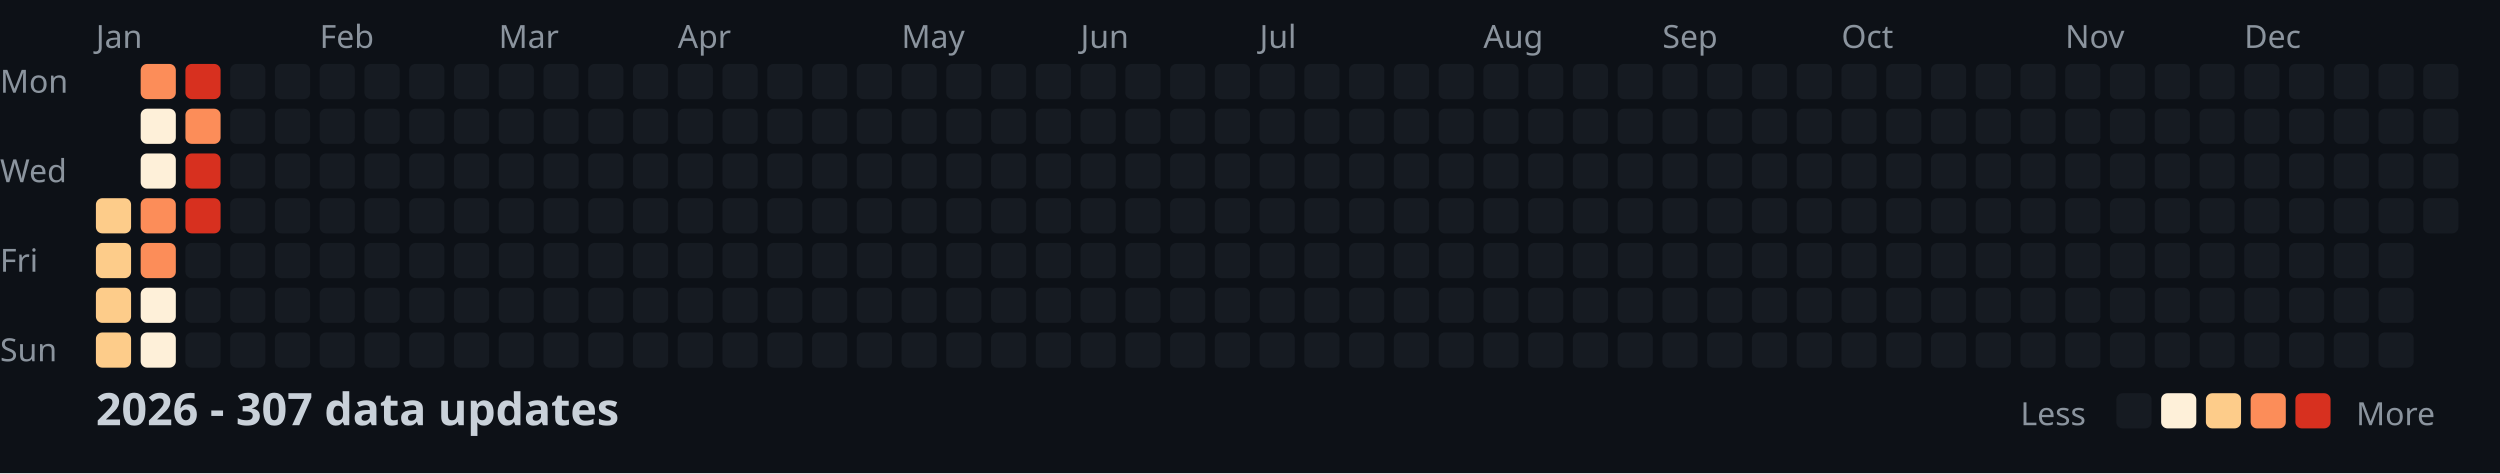
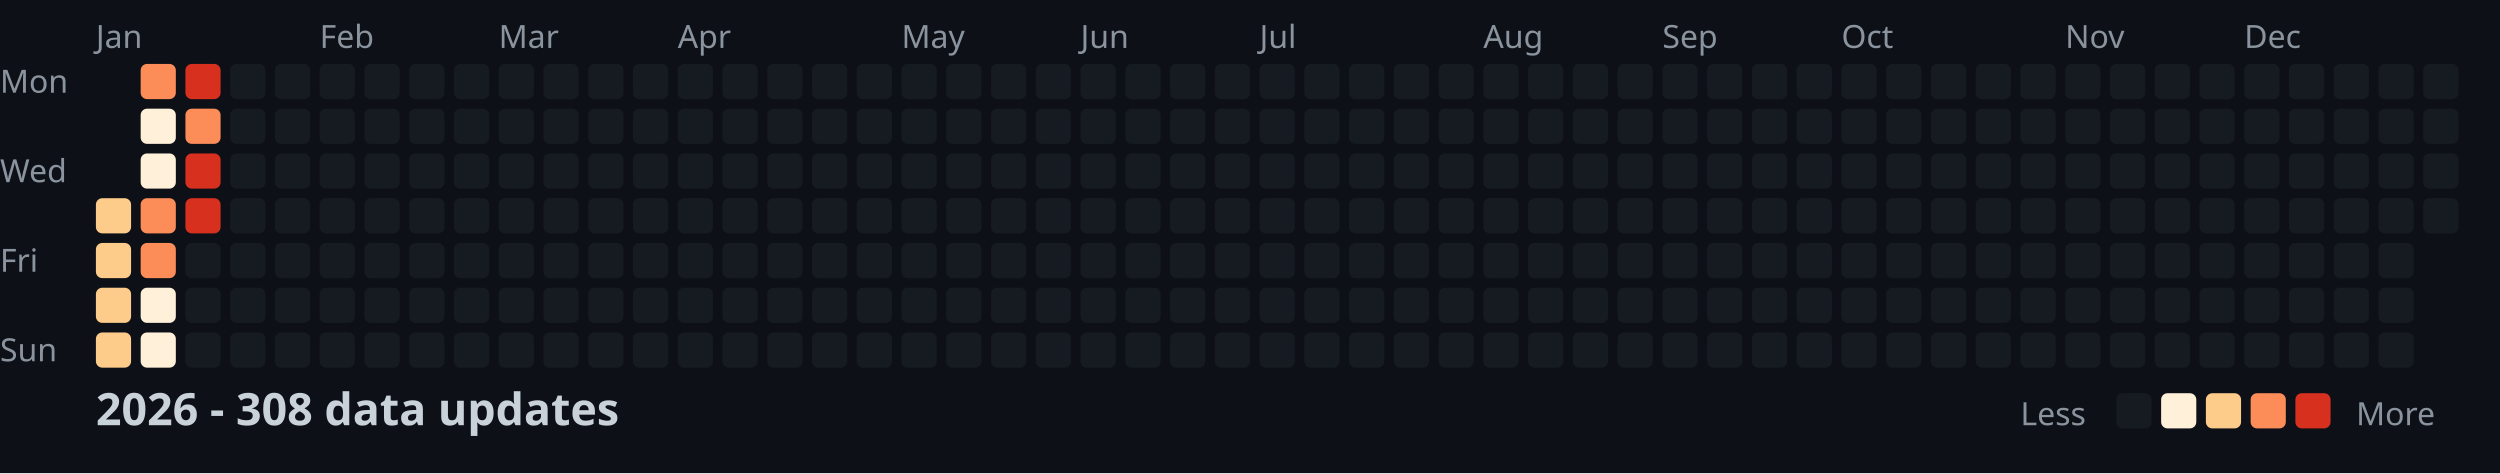
<svg xmlns="http://www.w3.org/2000/svg" width="782" height="148">
  <style>
    .month { font: 10px sans-serif; fill: #8b949e; }
    .day { font: 10px sans-serif; fill: #8b949e; }
    .title { font: bold 14px sans-serif; fill: #c9d1d9; }
    .legend { font: 10px sans-serif; fill: #8b949e; }
  </style>
  <rect width="100%" height="100%" fill="#0d1117" />
  <text x="0" y="29" class="day">Mon</text>
  <text x="0" y="57" class="day">Wed</text>
  <text x="0" y="85" class="day">Fri</text>
  <text x="0" y="113" class="day">Sun</text>
  <text x="30" y="15" class="month">Jan</text>
  <text x="100" y="15" class="month">Feb</text>
  <text x="156" y="15" class="month">Mar</text>
  <text x="212" y="15" class="month">Apr</text>
  <text x="282" y="15" class="month">May</text>
  <text x="338" y="15" class="month">Jun</text>
  <text x="394" y="15" class="month">Jul</text>
  <text x="464" y="15" class="month">Aug</text>
  <text x="520" y="15" class="month">Sep</text>
  <text x="576" y="15" class="month">Oct</text>
  <text x="646" y="15" class="month">Nov</text>
  <text x="702" y="15" class="month">Dec</text>
  <rect x="30" y="62" width="11" height="11" fill="#fdcc8a" rx="2" />
  <rect x="30" y="76" width="11" height="11" fill="#fdcc8a" rx="2" />
  <rect x="30" y="90" width="11" height="11" fill="#fdcc8a" rx="2" />
  <rect x="30" y="104" width="11" height="11" fill="#fdcc8a" rx="2" />
  <rect x="44" y="20" width="11" height="11" fill="#fc8d59" rx="2" />
  <rect x="44" y="34" width="11" height="11" fill="#fef0d9" rx="2" />
  <rect x="44" y="48" width="11" height="11" fill="#fef0d9" rx="2" />
  <rect x="44" y="62" width="11" height="11" fill="#fc8d59" rx="2" />
  <rect x="44" y="76" width="11" height="11" fill="#fc8d59" rx="2" />
  <rect x="44" y="90" width="11" height="11" fill="#fef0d9" rx="2" />
  <rect x="44" y="104" width="11" height="11" fill="#fef0d9" rx="2" />
  <rect x="58" y="20" width="11" height="11" fill="#d7301f" rx="2" />
  <rect x="58" y="34" width="11" height="11" fill="#fc8d59" rx="2" />
  <rect x="58" y="48" width="11" height="11" fill="#d7301f" rx="2" />
  <rect x="58" y="62" width="11" height="11" fill="#d7301f" rx="2" />
  <rect x="58" y="76" width="11" height="11" fill="#161b22" rx="2" />
  <rect x="58" y="90" width="11" height="11" fill="#161b22" rx="2" />
  <rect x="58" y="104" width="11" height="11" fill="#161b22" rx="2" />
  <rect x="72" y="20" width="11" height="11" fill="#161b22" rx="2" />
  <rect x="72" y="34" width="11" height="11" fill="#161b22" rx="2" />
  <rect x="72" y="48" width="11" height="11" fill="#161b22" rx="2" />
  <rect x="72" y="62" width="11" height="11" fill="#161b22" rx="2" />
  <rect x="72" y="76" width="11" height="11" fill="#161b22" rx="2" />
  <rect x="72" y="90" width="11" height="11" fill="#161b22" rx="2" />
  <rect x="72" y="104" width="11" height="11" fill="#161b22" rx="2" />
  <rect x="86" y="20" width="11" height="11" fill="#161b22" rx="2" />
  <rect x="86" y="34" width="11" height="11" fill="#161b22" rx="2" />
  <rect x="86" y="48" width="11" height="11" fill="#161b22" rx="2" />
  <rect x="86" y="62" width="11" height="11" fill="#161b22" rx="2" />
  <rect x="86" y="76" width="11" height="11" fill="#161b22" rx="2" />
  <rect x="86" y="90" width="11" height="11" fill="#161b22" rx="2" />
  <rect x="86" y="104" width="11" height="11" fill="#161b22" rx="2" />
  <rect x="100" y="20" width="11" height="11" fill="#161b22" rx="2" />
  <rect x="100" y="34" width="11" height="11" fill="#161b22" rx="2" />
  <rect x="100" y="48" width="11" height="11" fill="#161b22" rx="2" />
  <rect x="100" y="62" width="11" height="11" fill="#161b22" rx="2" />
  <rect x="100" y="76" width="11" height="11" fill="#161b22" rx="2" />
  <rect x="100" y="90" width="11" height="11" fill="#161b22" rx="2" />
  <rect x="100" y="104" width="11" height="11" fill="#161b22" rx="2" />
  <rect x="114" y="20" width="11" height="11" fill="#161b22" rx="2" />
  <rect x="114" y="34" width="11" height="11" fill="#161b22" rx="2" />
  <rect x="114" y="48" width="11" height="11" fill="#161b22" rx="2" />
  <rect x="114" y="62" width="11" height="11" fill="#161b22" rx="2" />
  <rect x="114" y="76" width="11" height="11" fill="#161b22" rx="2" />
  <rect x="114" y="90" width="11" height="11" fill="#161b22" rx="2" />
  <rect x="114" y="104" width="11" height="11" fill="#161b22" rx="2" />
  <rect x="128" y="20" width="11" height="11" fill="#161b22" rx="2" />
  <rect x="128" y="34" width="11" height="11" fill="#161b22" rx="2" />
  <rect x="128" y="48" width="11" height="11" fill="#161b22" rx="2" />
  <rect x="128" y="62" width="11" height="11" fill="#161b22" rx="2" />
  <rect x="128" y="76" width="11" height="11" fill="#161b22" rx="2" />
  <rect x="128" y="90" width="11" height="11" fill="#161b22" rx="2" />
  <rect x="128" y="104" width="11" height="11" fill="#161b22" rx="2" />
  <rect x="142" y="20" width="11" height="11" fill="#161b22" rx="2" />
  <rect x="142" y="34" width="11" height="11" fill="#161b22" rx="2" />
  <rect x="142" y="48" width="11" height="11" fill="#161b22" rx="2" />
  <rect x="142" y="62" width="11" height="11" fill="#161b22" rx="2" />
  <rect x="142" y="76" width="11" height="11" fill="#161b22" rx="2" />
  <rect x="142" y="90" width="11" height="11" fill="#161b22" rx="2" />
  <rect x="142" y="104" width="11" height="11" fill="#161b22" rx="2" />
  <rect x="156" y="20" width="11" height="11" fill="#161b22" rx="2" />
  <rect x="156" y="34" width="11" height="11" fill="#161b22" rx="2" />
  <rect x="156" y="48" width="11" height="11" fill="#161b22" rx="2" />
  <rect x="156" y="62" width="11" height="11" fill="#161b22" rx="2" />
  <rect x="156" y="76" width="11" height="11" fill="#161b22" rx="2" />
  <rect x="156" y="90" width="11" height="11" fill="#161b22" rx="2" />
  <rect x="156" y="104" width="11" height="11" fill="#161b22" rx="2" />
  <rect x="170" y="20" width="11" height="11" fill="#161b22" rx="2" />
  <rect x="170" y="34" width="11" height="11" fill="#161b22" rx="2" />
  <rect x="170" y="48" width="11" height="11" fill="#161b22" rx="2" />
  <rect x="170" y="62" width="11" height="11" fill="#161b22" rx="2" />
  <rect x="170" y="76" width="11" height="11" fill="#161b22" rx="2" />
  <rect x="170" y="90" width="11" height="11" fill="#161b22" rx="2" />
  <rect x="170" y="104" width="11" height="11" fill="#161b22" rx="2" />
  <rect x="184" y="20" width="11" height="11" fill="#161b22" rx="2" />
  <rect x="184" y="34" width="11" height="11" fill="#161b22" rx="2" />
  <rect x="184" y="48" width="11" height="11" fill="#161b22" rx="2" />
  <rect x="184" y="62" width="11" height="11" fill="#161b22" rx="2" />
  <rect x="184" y="76" width="11" height="11" fill="#161b22" rx="2" />
  <rect x="184" y="90" width="11" height="11" fill="#161b22" rx="2" />
  <rect x="184" y="104" width="11" height="11" fill="#161b22" rx="2" />
  <rect x="198" y="20" width="11" height="11" fill="#161b22" rx="2" />
  <rect x="198" y="34" width="11" height="11" fill="#161b22" rx="2" />
  <rect x="198" y="48" width="11" height="11" fill="#161b22" rx="2" />
  <rect x="198" y="62" width="11" height="11" fill="#161b22" rx="2" />
  <rect x="198" y="76" width="11" height="11" fill="#161b22" rx="2" />
  <rect x="198" y="90" width="11" height="11" fill="#161b22" rx="2" />
  <rect x="198" y="104" width="11" height="11" fill="#161b22" rx="2" />
  <rect x="212" y="20" width="11" height="11" fill="#161b22" rx="2" />
  <rect x="212" y="34" width="11" height="11" fill="#161b22" rx="2" />
  <rect x="212" y="48" width="11" height="11" fill="#161b22" rx="2" />
  <rect x="212" y="62" width="11" height="11" fill="#161b22" rx="2" />
  <rect x="212" y="76" width="11" height="11" fill="#161b22" rx="2" />
  <rect x="212" y="90" width="11" height="11" fill="#161b22" rx="2" />
  <rect x="212" y="104" width="11" height="11" fill="#161b22" rx="2" />
  <rect x="226" y="20" width="11" height="11" fill="#161b22" rx="2" />
  <rect x="226" y="34" width="11" height="11" fill="#161b22" rx="2" />
  <rect x="226" y="48" width="11" height="11" fill="#161b22" rx="2" />
  <rect x="226" y="62" width="11" height="11" fill="#161b22" rx="2" />
  <rect x="226" y="76" width="11" height="11" fill="#161b22" rx="2" />
  <rect x="226" y="90" width="11" height="11" fill="#161b22" rx="2" />
  <rect x="226" y="104" width="11" height="11" fill="#161b22" rx="2" />
  <rect x="240" y="20" width="11" height="11" fill="#161b22" rx="2" />
  <rect x="240" y="34" width="11" height="11" fill="#161b22" rx="2" />
  <rect x="240" y="48" width="11" height="11" fill="#161b22" rx="2" />
  <rect x="240" y="62" width="11" height="11" fill="#161b22" rx="2" />
  <rect x="240" y="76" width="11" height="11" fill="#161b22" rx="2" />
  <rect x="240" y="90" width="11" height="11" fill="#161b22" rx="2" />
  <rect x="240" y="104" width="11" height="11" fill="#161b22" rx="2" />
  <rect x="254" y="20" width="11" height="11" fill="#161b22" rx="2" />
  <rect x="254" y="34" width="11" height="11" fill="#161b22" rx="2" />
  <rect x="254" y="48" width="11" height="11" fill="#161b22" rx="2" />
  <rect x="254" y="62" width="11" height="11" fill="#161b22" rx="2" />
  <rect x="254" y="76" width="11" height="11" fill="#161b22" rx="2" />
  <rect x="254" y="90" width="11" height="11" fill="#161b22" rx="2" />
  <rect x="254" y="104" width="11" height="11" fill="#161b22" rx="2" />
  <rect x="268" y="20" width="11" height="11" fill="#161b22" rx="2" />
  <rect x="268" y="34" width="11" height="11" fill="#161b22" rx="2" />
  <rect x="268" y="48" width="11" height="11" fill="#161b22" rx="2" />
  <rect x="268" y="62" width="11" height="11" fill="#161b22" rx="2" />
  <rect x="268" y="76" width="11" height="11" fill="#161b22" rx="2" />
  <rect x="268" y="90" width="11" height="11" fill="#161b22" rx="2" />
  <rect x="268" y="104" width="11" height="11" fill="#161b22" rx="2" />
  <rect x="282" y="20" width="11" height="11" fill="#161b22" rx="2" />
  <rect x="282" y="34" width="11" height="11" fill="#161b22" rx="2" />
  <rect x="282" y="48" width="11" height="11" fill="#161b22" rx="2" />
  <rect x="282" y="62" width="11" height="11" fill="#161b22" rx="2" />
  <rect x="282" y="76" width="11" height="11" fill="#161b22" rx="2" />
  <rect x="282" y="90" width="11" height="11" fill="#161b22" rx="2" />
  <rect x="282" y="104" width="11" height="11" fill="#161b22" rx="2" />
  <rect x="296" y="20" width="11" height="11" fill="#161b22" rx="2" />
  <rect x="296" y="34" width="11" height="11" fill="#161b22" rx="2" />
  <rect x="296" y="48" width="11" height="11" fill="#161b22" rx="2" />
  <rect x="296" y="62" width="11" height="11" fill="#161b22" rx="2" />
  <rect x="296" y="76" width="11" height="11" fill="#161b22" rx="2" />
  <rect x="296" y="90" width="11" height="11" fill="#161b22" rx="2" />
  <rect x="296" y="104" width="11" height="11" fill="#161b22" rx="2" />
  <rect x="310" y="20" width="11" height="11" fill="#161b22" rx="2" />
  <rect x="310" y="34" width="11" height="11" fill="#161b22" rx="2" />
  <rect x="310" y="48" width="11" height="11" fill="#161b22" rx="2" />
  <rect x="310" y="62" width="11" height="11" fill="#161b22" rx="2" />
  <rect x="310" y="76" width="11" height="11" fill="#161b22" rx="2" />
  <rect x="310" y="90" width="11" height="11" fill="#161b22" rx="2" />
  <rect x="310" y="104" width="11" height="11" fill="#161b22" rx="2" />
  <rect x="324" y="20" width="11" height="11" fill="#161b22" rx="2" />
  <rect x="324" y="34" width="11" height="11" fill="#161b22" rx="2" />
  <rect x="324" y="48" width="11" height="11" fill="#161b22" rx="2" />
  <rect x="324" y="62" width="11" height="11" fill="#161b22" rx="2" />
  <rect x="324" y="76" width="11" height="11" fill="#161b22" rx="2" />
  <rect x="324" y="90" width="11" height="11" fill="#161b22" rx="2" />
  <rect x="324" y="104" width="11" height="11" fill="#161b22" rx="2" />
  <rect x="338" y="20" width="11" height="11" fill="#161b22" rx="2" />
  <rect x="338" y="34" width="11" height="11" fill="#161b22" rx="2" />
  <rect x="338" y="48" width="11" height="11" fill="#161b22" rx="2" />
  <rect x="338" y="62" width="11" height="11" fill="#161b22" rx="2" />
  <rect x="338" y="76" width="11" height="11" fill="#161b22" rx="2" />
  <rect x="338" y="90" width="11" height="11" fill="#161b22" rx="2" />
  <rect x="338" y="104" width="11" height="11" fill="#161b22" rx="2" />
  <rect x="352" y="20" width="11" height="11" fill="#161b22" rx="2" />
  <rect x="352" y="34" width="11" height="11" fill="#161b22" rx="2" />
  <rect x="352" y="48" width="11" height="11" fill="#161b22" rx="2" />
  <rect x="352" y="62" width="11" height="11" fill="#161b22" rx="2" />
  <rect x="352" y="76" width="11" height="11" fill="#161b22" rx="2" />
  <rect x="352" y="90" width="11" height="11" fill="#161b22" rx="2" />
  <rect x="352" y="104" width="11" height="11" fill="#161b22" rx="2" />
  <rect x="366" y="20" width="11" height="11" fill="#161b22" rx="2" />
  <rect x="366" y="34" width="11" height="11" fill="#161b22" rx="2" />
  <rect x="366" y="48" width="11" height="11" fill="#161b22" rx="2" />
  <rect x="366" y="62" width="11" height="11" fill="#161b22" rx="2" />
  <rect x="366" y="76" width="11" height="11" fill="#161b22" rx="2" />
  <rect x="366" y="90" width="11" height="11" fill="#161b22" rx="2" />
  <rect x="366" y="104" width="11" height="11" fill="#161b22" rx="2" />
  <rect x="380" y="20" width="11" height="11" fill="#161b22" rx="2" />
  <rect x="380" y="34" width="11" height="11" fill="#161b22" rx="2" />
  <rect x="380" y="48" width="11" height="11" fill="#161b22" rx="2" />
  <rect x="380" y="62" width="11" height="11" fill="#161b22" rx="2" />
  <rect x="380" y="76" width="11" height="11" fill="#161b22" rx="2" />
  <rect x="380" y="90" width="11" height="11" fill="#161b22" rx="2" />
  <rect x="380" y="104" width="11" height="11" fill="#161b22" rx="2" />
  <rect x="394" y="20" width="11" height="11" fill="#161b22" rx="2" />
  <rect x="394" y="34" width="11" height="11" fill="#161b22" rx="2" />
  <rect x="394" y="48" width="11" height="11" fill="#161b22" rx="2" />
  <rect x="394" y="62" width="11" height="11" fill="#161b22" rx="2" />
  <rect x="394" y="76" width="11" height="11" fill="#161b22" rx="2" />
  <rect x="394" y="90" width="11" height="11" fill="#161b22" rx="2" />
  <rect x="394" y="104" width="11" height="11" fill="#161b22" rx="2" />
  <rect x="408" y="20" width="11" height="11" fill="#161b22" rx="2" />
  <rect x="408" y="34" width="11" height="11" fill="#161b22" rx="2" />
  <rect x="408" y="48" width="11" height="11" fill="#161b22" rx="2" />
  <rect x="408" y="62" width="11" height="11" fill="#161b22" rx="2" />
  <rect x="408" y="76" width="11" height="11" fill="#161b22" rx="2" />
  <rect x="408" y="90" width="11" height="11" fill="#161b22" rx="2" />
  <rect x="408" y="104" width="11" height="11" fill="#161b22" rx="2" />
  <rect x="422" y="20" width="11" height="11" fill="#161b22" rx="2" />
  <rect x="422" y="34" width="11" height="11" fill="#161b22" rx="2" />
  <rect x="422" y="48" width="11" height="11" fill="#161b22" rx="2" />
  <rect x="422" y="62" width="11" height="11" fill="#161b22" rx="2" />
  <rect x="422" y="76" width="11" height="11" fill="#161b22" rx="2" />
  <rect x="422" y="90" width="11" height="11" fill="#161b22" rx="2" />
  <rect x="422" y="104" width="11" height="11" fill="#161b22" rx="2" />
  <rect x="436" y="20" width="11" height="11" fill="#161b22" rx="2" />
  <rect x="436" y="34" width="11" height="11" fill="#161b22" rx="2" />
  <rect x="436" y="48" width="11" height="11" fill="#161b22" rx="2" />
  <rect x="436" y="62" width="11" height="11" fill="#161b22" rx="2" />
  <rect x="436" y="76" width="11" height="11" fill="#161b22" rx="2" />
  <rect x="436" y="90" width="11" height="11" fill="#161b22" rx="2" />
  <rect x="436" y="104" width="11" height="11" fill="#161b22" rx="2" />
  <rect x="450" y="20" width="11" height="11" fill="#161b22" rx="2" />
  <rect x="450" y="34" width="11" height="11" fill="#161b22" rx="2" />
  <rect x="450" y="48" width="11" height="11" fill="#161b22" rx="2" />
  <rect x="450" y="62" width="11" height="11" fill="#161b22" rx="2" />
  <rect x="450" y="76" width="11" height="11" fill="#161b22" rx="2" />
  <rect x="450" y="90" width="11" height="11" fill="#161b22" rx="2" />
  <rect x="450" y="104" width="11" height="11" fill="#161b22" rx="2" />
  <rect x="464" y="20" width="11" height="11" fill="#161b22" rx="2" />
  <rect x="464" y="34" width="11" height="11" fill="#161b22" rx="2" />
  <rect x="464" y="48" width="11" height="11" fill="#161b22" rx="2" />
  <rect x="464" y="62" width="11" height="11" fill="#161b22" rx="2" />
  <rect x="464" y="76" width="11" height="11" fill="#161b22" rx="2" />
  <rect x="464" y="90" width="11" height="11" fill="#161b22" rx="2" />
  <rect x="464" y="104" width="11" height="11" fill="#161b22" rx="2" />
  <rect x="478" y="20" width="11" height="11" fill="#161b22" rx="2" />
  <rect x="478" y="34" width="11" height="11" fill="#161b22" rx="2" />
  <rect x="478" y="48" width="11" height="11" fill="#161b22" rx="2" />
  <rect x="478" y="62" width="11" height="11" fill="#161b22" rx="2" />
  <rect x="478" y="76" width="11" height="11" fill="#161b22" rx="2" />
  <rect x="478" y="90" width="11" height="11" fill="#161b22" rx="2" />
  <rect x="478" y="104" width="11" height="11" fill="#161b22" rx="2" />
  <rect x="492" y="20" width="11" height="11" fill="#161b22" rx="2" />
  <rect x="492" y="34" width="11" height="11" fill="#161b22" rx="2" />
  <rect x="492" y="48" width="11" height="11" fill="#161b22" rx="2" />
  <rect x="492" y="62" width="11" height="11" fill="#161b22" rx="2" />
  <rect x="492" y="76" width="11" height="11" fill="#161b22" rx="2" />
  <rect x="492" y="90" width="11" height="11" fill="#161b22" rx="2" />
  <rect x="492" y="104" width="11" height="11" fill="#161b22" rx="2" />
  <rect x="506" y="20" width="11" height="11" fill="#161b22" rx="2" />
  <rect x="506" y="34" width="11" height="11" fill="#161b22" rx="2" />
  <rect x="506" y="48" width="11" height="11" fill="#161b22" rx="2" />
  <rect x="506" y="62" width="11" height="11" fill="#161b22" rx="2" />
  <rect x="506" y="76" width="11" height="11" fill="#161b22" rx="2" />
  <rect x="506" y="90" width="11" height="11" fill="#161b22" rx="2" />
  <rect x="506" y="104" width="11" height="11" fill="#161b22" rx="2" />
  <rect x="520" y="20" width="11" height="11" fill="#161b22" rx="2" />
  <rect x="520" y="34" width="11" height="11" fill="#161b22" rx="2" />
  <rect x="520" y="48" width="11" height="11" fill="#161b22" rx="2" />
  <rect x="520" y="62" width="11" height="11" fill="#161b22" rx="2" />
  <rect x="520" y="76" width="11" height="11" fill="#161b22" rx="2" />
  <rect x="520" y="90" width="11" height="11" fill="#161b22" rx="2" />
  <rect x="520" y="104" width="11" height="11" fill="#161b22" rx="2" />
  <rect x="534" y="20" width="11" height="11" fill="#161b22" rx="2" />
  <rect x="534" y="34" width="11" height="11" fill="#161b22" rx="2" />
  <rect x="534" y="48" width="11" height="11" fill="#161b22" rx="2" />
  <rect x="534" y="62" width="11" height="11" fill="#161b22" rx="2" />
  <rect x="534" y="76" width="11" height="11" fill="#161b22" rx="2" />
  <rect x="534" y="90" width="11" height="11" fill="#161b22" rx="2" />
  <rect x="534" y="104" width="11" height="11" fill="#161b22" rx="2" />
  <rect x="548" y="20" width="11" height="11" fill="#161b22" rx="2" />
  <rect x="548" y="34" width="11" height="11" fill="#161b22" rx="2" />
  <rect x="548" y="48" width="11" height="11" fill="#161b22" rx="2" />
  <rect x="548" y="62" width="11" height="11" fill="#161b22" rx="2" />
  <rect x="548" y="76" width="11" height="11" fill="#161b22" rx="2" />
  <rect x="548" y="90" width="11" height="11" fill="#161b22" rx="2" />
  <rect x="548" y="104" width="11" height="11" fill="#161b22" rx="2" />
  <rect x="562" y="20" width="11" height="11" fill="#161b22" rx="2" />
  <rect x="562" y="34" width="11" height="11" fill="#161b22" rx="2" />
  <rect x="562" y="48" width="11" height="11" fill="#161b22" rx="2" />
  <rect x="562" y="62" width="11" height="11" fill="#161b22" rx="2" />
  <rect x="562" y="76" width="11" height="11" fill="#161b22" rx="2" />
  <rect x="562" y="90" width="11" height="11" fill="#161b22" rx="2" />
  <rect x="562" y="104" width="11" height="11" fill="#161b22" rx="2" />
  <rect x="576" y="20" width="11" height="11" fill="#161b22" rx="2" />
  <rect x="576" y="34" width="11" height="11" fill="#161b22" rx="2" />
  <rect x="576" y="48" width="11" height="11" fill="#161b22" rx="2" />
  <rect x="576" y="62" width="11" height="11" fill="#161b22" rx="2" />
  <rect x="576" y="76" width="11" height="11" fill="#161b22" rx="2" />
  <rect x="576" y="90" width="11" height="11" fill="#161b22" rx="2" />
  <rect x="576" y="104" width="11" height="11" fill="#161b22" rx="2" />
  <rect x="590" y="20" width="11" height="11" fill="#161b22" rx="2" />
  <rect x="590" y="34" width="11" height="11" fill="#161b22" rx="2" />
  <rect x="590" y="48" width="11" height="11" fill="#161b22" rx="2" />
  <rect x="590" y="62" width="11" height="11" fill="#161b22" rx="2" />
  <rect x="590" y="76" width="11" height="11" fill="#161b22" rx="2" />
  <rect x="590" y="90" width="11" height="11" fill="#161b22" rx="2" />
  <rect x="590" y="104" width="11" height="11" fill="#161b22" rx="2" />
  <rect x="604" y="20" width="11" height="11" fill="#161b22" rx="2" />
  <rect x="604" y="34" width="11" height="11" fill="#161b22" rx="2" />
  <rect x="604" y="48" width="11" height="11" fill="#161b22" rx="2" />
  <rect x="604" y="62" width="11" height="11" fill="#161b22" rx="2" />
  <rect x="604" y="76" width="11" height="11" fill="#161b22" rx="2" />
  <rect x="604" y="90" width="11" height="11" fill="#161b22" rx="2" />
  <rect x="604" y="104" width="11" height="11" fill="#161b22" rx="2" />
  <rect x="618" y="20" width="11" height="11" fill="#161b22" rx="2" />
  <rect x="618" y="34" width="11" height="11" fill="#161b22" rx="2" />
  <rect x="618" y="48" width="11" height="11" fill="#161b22" rx="2" />
  <rect x="618" y="62" width="11" height="11" fill="#161b22" rx="2" />
  <rect x="618" y="76" width="11" height="11" fill="#161b22" rx="2" />
  <rect x="618" y="90" width="11" height="11" fill="#161b22" rx="2" />
  <rect x="618" y="104" width="11" height="11" fill="#161b22" rx="2" />
  <rect x="632" y="20" width="11" height="11" fill="#161b22" rx="2" />
  <rect x="632" y="34" width="11" height="11" fill="#161b22" rx="2" />
  <rect x="632" y="48" width="11" height="11" fill="#161b22" rx="2" />
  <rect x="632" y="62" width="11" height="11" fill="#161b22" rx="2" />
  <rect x="632" y="76" width="11" height="11" fill="#161b22" rx="2" />
  <rect x="632" y="90" width="11" height="11" fill="#161b22" rx="2" />
  <rect x="632" y="104" width="11" height="11" fill="#161b22" rx="2" />
  <rect x="646" y="20" width="11" height="11" fill="#161b22" rx="2" />
  <rect x="646" y="34" width="11" height="11" fill="#161b22" rx="2" />
  <rect x="646" y="48" width="11" height="11" fill="#161b22" rx="2" />
  <rect x="646" y="62" width="11" height="11" fill="#161b22" rx="2" />
  <rect x="646" y="76" width="11" height="11" fill="#161b22" rx="2" />
  <rect x="646" y="90" width="11" height="11" fill="#161b22" rx="2" />
  <rect x="646" y="104" width="11" height="11" fill="#161b22" rx="2" />
  <rect x="660" y="20" width="11" height="11" fill="#161b22" rx="2" />
  <rect x="660" y="34" width="11" height="11" fill="#161b22" rx="2" />
  <rect x="660" y="48" width="11" height="11" fill="#161b22" rx="2" />
  <rect x="660" y="62" width="11" height="11" fill="#161b22" rx="2" />
  <rect x="660" y="76" width="11" height="11" fill="#161b22" rx="2" />
  <rect x="660" y="90" width="11" height="11" fill="#161b22" rx="2" />
  <rect x="660" y="104" width="11" height="11" fill="#161b22" rx="2" />
  <rect x="674" y="20" width="11" height="11" fill="#161b22" rx="2" />
  <rect x="674" y="34" width="11" height="11" fill="#161b22" rx="2" />
  <rect x="674" y="48" width="11" height="11" fill="#161b22" rx="2" />
  <rect x="674" y="62" width="11" height="11" fill="#161b22" rx="2" />
  <rect x="674" y="76" width="11" height="11" fill="#161b22" rx="2" />
  <rect x="674" y="90" width="11" height="11" fill="#161b22" rx="2" />
  <rect x="674" y="104" width="11" height="11" fill="#161b22" rx="2" />
  <rect x="688" y="20" width="11" height="11" fill="#161b22" rx="2" />
  <rect x="688" y="34" width="11" height="11" fill="#161b22" rx="2" />
  <rect x="688" y="48" width="11" height="11" fill="#161b22" rx="2" />
  <rect x="688" y="62" width="11" height="11" fill="#161b22" rx="2" />
  <rect x="688" y="76" width="11" height="11" fill="#161b22" rx="2" />
  <rect x="688" y="90" width="11" height="11" fill="#161b22" rx="2" />
  <rect x="688" y="104" width="11" height="11" fill="#161b22" rx="2" />
  <rect x="702" y="20" width="11" height="11" fill="#161b22" rx="2" />
  <rect x="702" y="34" width="11" height="11" fill="#161b22" rx="2" />
  <rect x="702" y="48" width="11" height="11" fill="#161b22" rx="2" />
  <rect x="702" y="62" width="11" height="11" fill="#161b22" rx="2" />
  <rect x="702" y="76" width="11" height="11" fill="#161b22" rx="2" />
  <rect x="702" y="90" width="11" height="11" fill="#161b22" rx="2" />
  <rect x="702" y="104" width="11" height="11" fill="#161b22" rx="2" />
  <rect x="716" y="20" width="11" height="11" fill="#161b22" rx="2" />
  <rect x="716" y="34" width="11" height="11" fill="#161b22" rx="2" />
  <rect x="716" y="48" width="11" height="11" fill="#161b22" rx="2" />
  <rect x="716" y="62" width="11" height="11" fill="#161b22" rx="2" />
  <rect x="716" y="76" width="11" height="11" fill="#161b22" rx="2" />
  <rect x="716" y="90" width="11" height="11" fill="#161b22" rx="2" />
  <rect x="716" y="104" width="11" height="11" fill="#161b22" rx="2" />
  <rect x="730" y="20" width="11" height="11" fill="#161b22" rx="2" />
  <rect x="730" y="34" width="11" height="11" fill="#161b22" rx="2" />
  <rect x="730" y="48" width="11" height="11" fill="#161b22" rx="2" />
  <rect x="730" y="62" width="11" height="11" fill="#161b22" rx="2" />
  <rect x="730" y="76" width="11" height="11" fill="#161b22" rx="2" />
  <rect x="730" y="90" width="11" height="11" fill="#161b22" rx="2" />
  <rect x="730" y="104" width="11" height="11" fill="#161b22" rx="2" />
  <rect x="744" y="20" width="11" height="11" fill="#161b22" rx="2" />
  <rect x="744" y="34" width="11" height="11" fill="#161b22" rx="2" />
  <rect x="744" y="48" width="11" height="11" fill="#161b22" rx="2" />
  <rect x="744" y="62" width="11" height="11" fill="#161b22" rx="2" />
  <rect x="744" y="76" width="11" height="11" fill="#161b22" rx="2" />
  <rect x="744" y="90" width="11" height="11" fill="#161b22" rx="2" />
  <rect x="744" y="104" width="11" height="11" fill="#161b22" rx="2" />
  <rect x="758" y="20" width="11" height="11" fill="#161b22" rx="2" />
  <rect x="758" y="34" width="11" height="11" fill="#161b22" rx="2" />
  <rect x="758" y="48" width="11" height="11" fill="#161b22" rx="2" />
  <rect x="758" y="62" width="11" height="11" fill="#161b22" rx="2" />
-   <text x="30" y="133" class="title">2026 - 307 data updates</text>
+   <text x="30" y="133" class="title">2026 - 308 data updates</text>
  <text x="632" y="133" class="legend">Less</text>
  <rect x="662" y="123" width="11" height="11" fill="#161b22" rx="2" />
  <rect x="676" y="123" width="11" height="11" fill="#fef0d9" rx="2" />
  <rect x="690" y="123" width="11" height="11" fill="#fdcc8a" rx="2" />
  <rect x="704" y="123" width="11" height="11" fill="#fc8d59" rx="2" />
  <rect x="718" y="123" width="11" height="11" fill="#d7301f" rx="2" />
  <text x="737" y="133" class="legend">More</text>
</svg>
